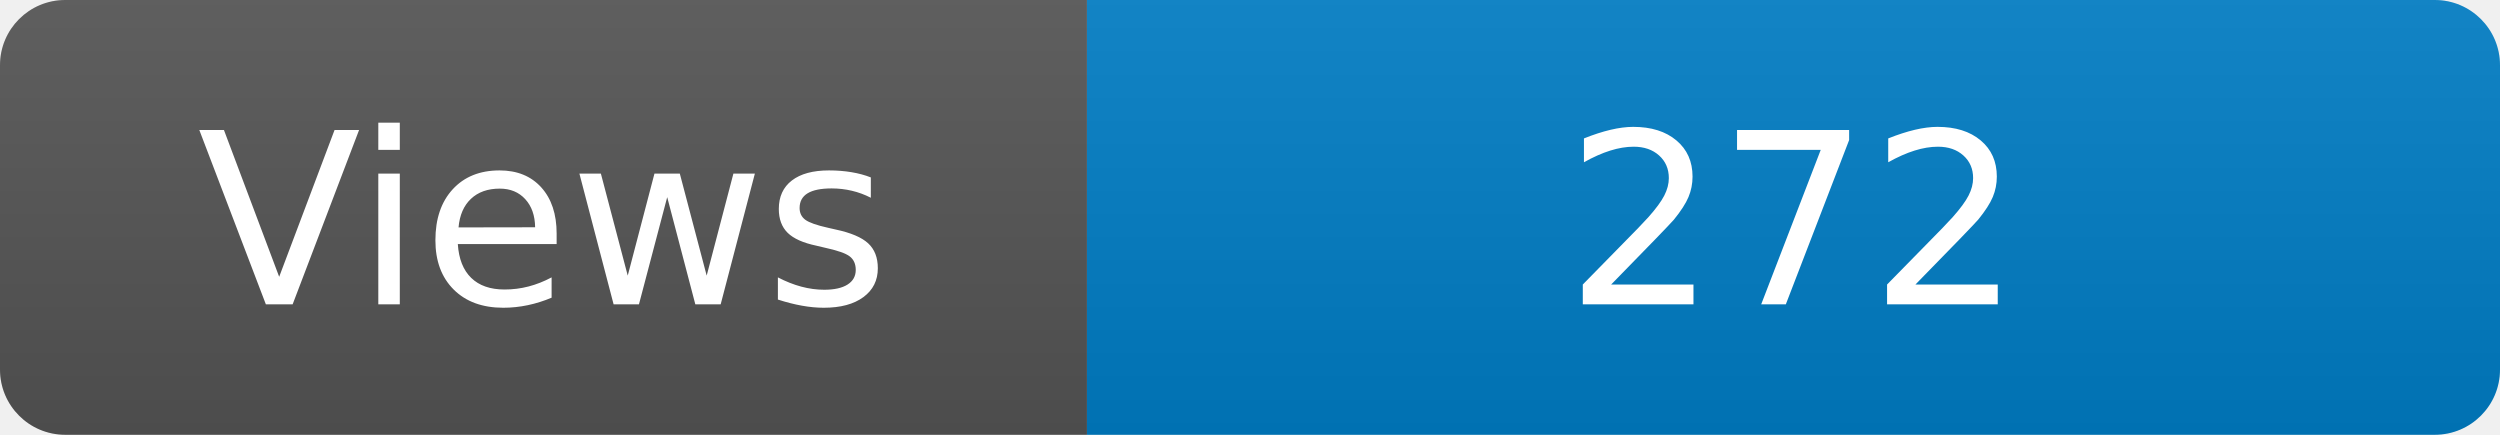
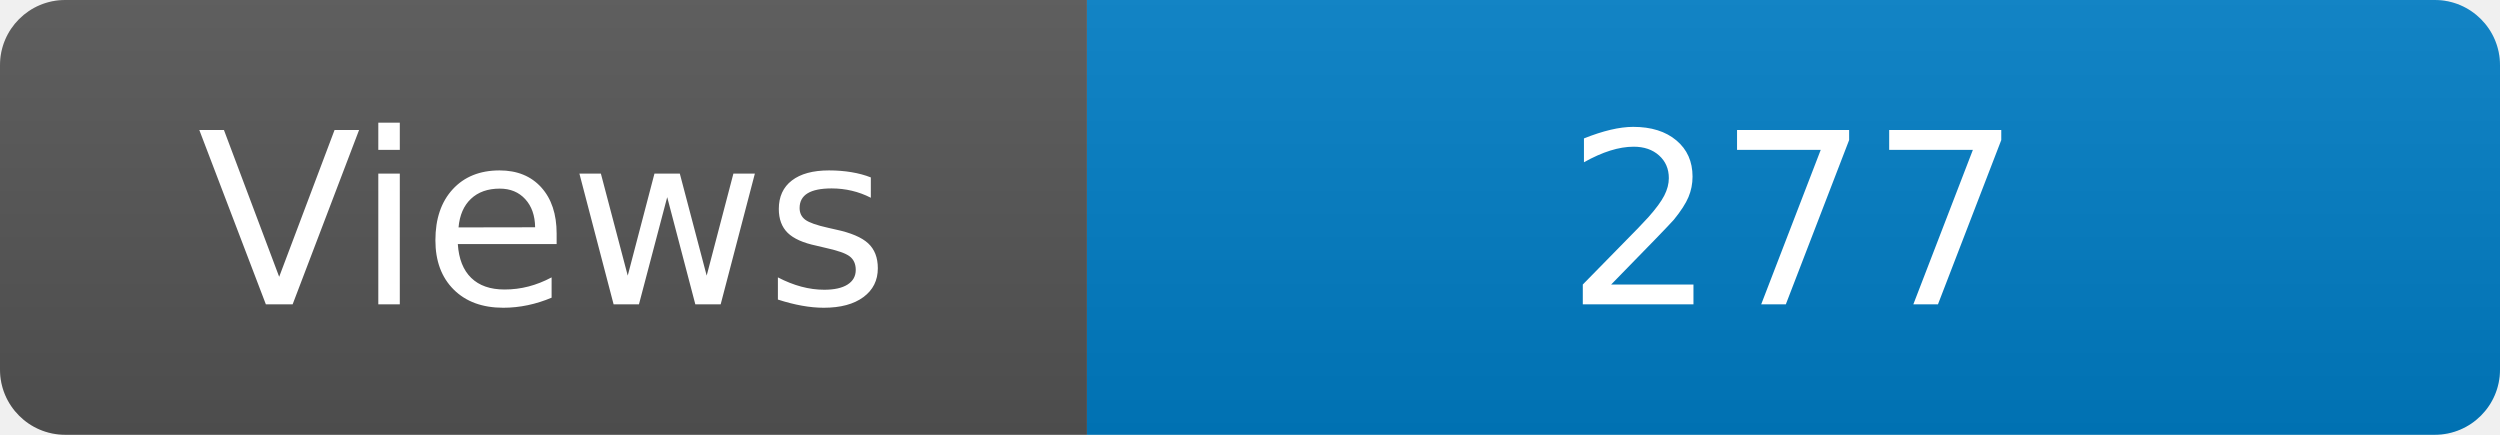
<svg xmlns="http://www.w3.org/2000/svg" width="115" height="20" role="img" aria-label="Maintained?: yes">
  <linearGradient id="s" x2="0" y2="100%">
    <stop offset="0" stop-color="#bbb" stop-opacity=".1" />
    <stop offset="1" stop-opacity=".1" />
  </linearGradient>
  <clipPath id="r">
    <rect width="115" height="20" rx="3" fill="#fff" />
  </clipPath>
  <g clip-path="url(#r)">
    <rect width="50" height="20" fill="#555" />
    <rect x="50" width="160" height="20" fill="#007ec6" />
    <rect width="115" height="20" fill="url(#s)" />
  </g>
  <g fill="#fff" text-anchor="middle" font-family="Verdana,Geneva,DejaVu Sans,sans-serif" font-size="110">
    <text x="250" y="140" transform="scale(.1)" fill="#fff">Views</text>
-     <text x="825" y="140" transform="scale(.1)" fill="#fff">272</text>
+     <text x="825" y="140" transform="scale(.1)" fill="#fff">277</text>
  </g>
</svg>
